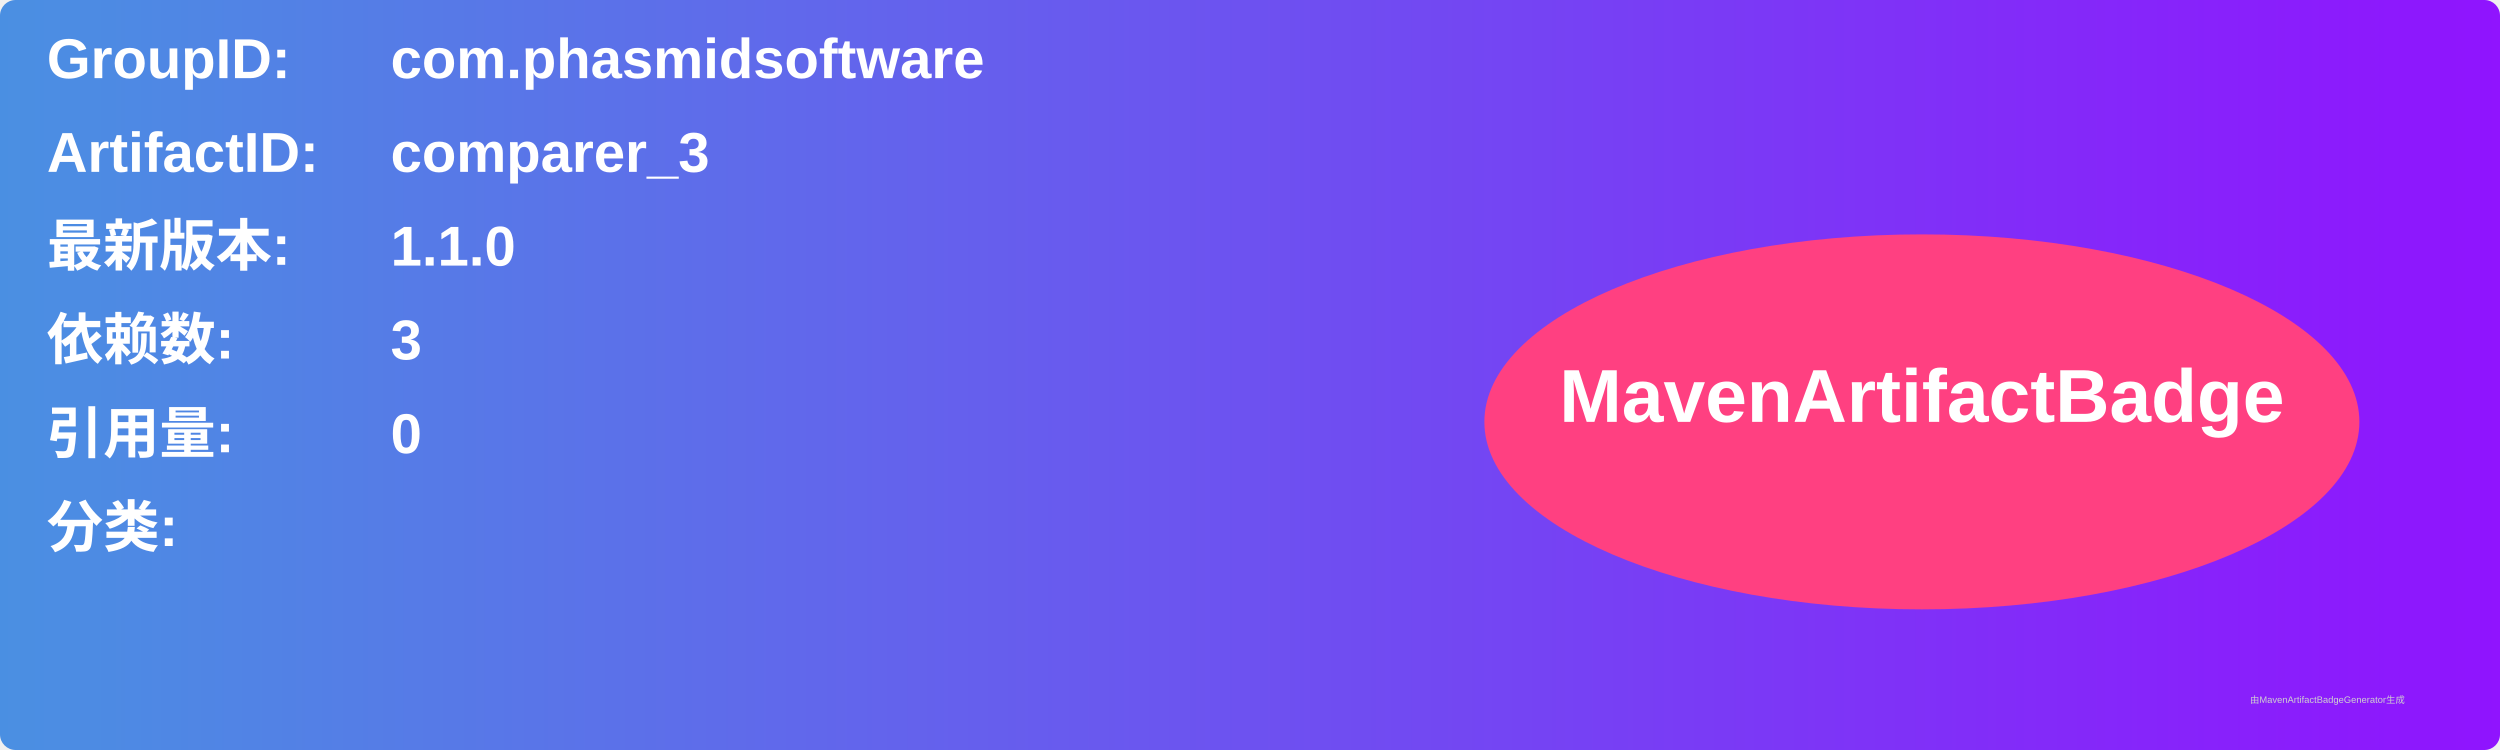
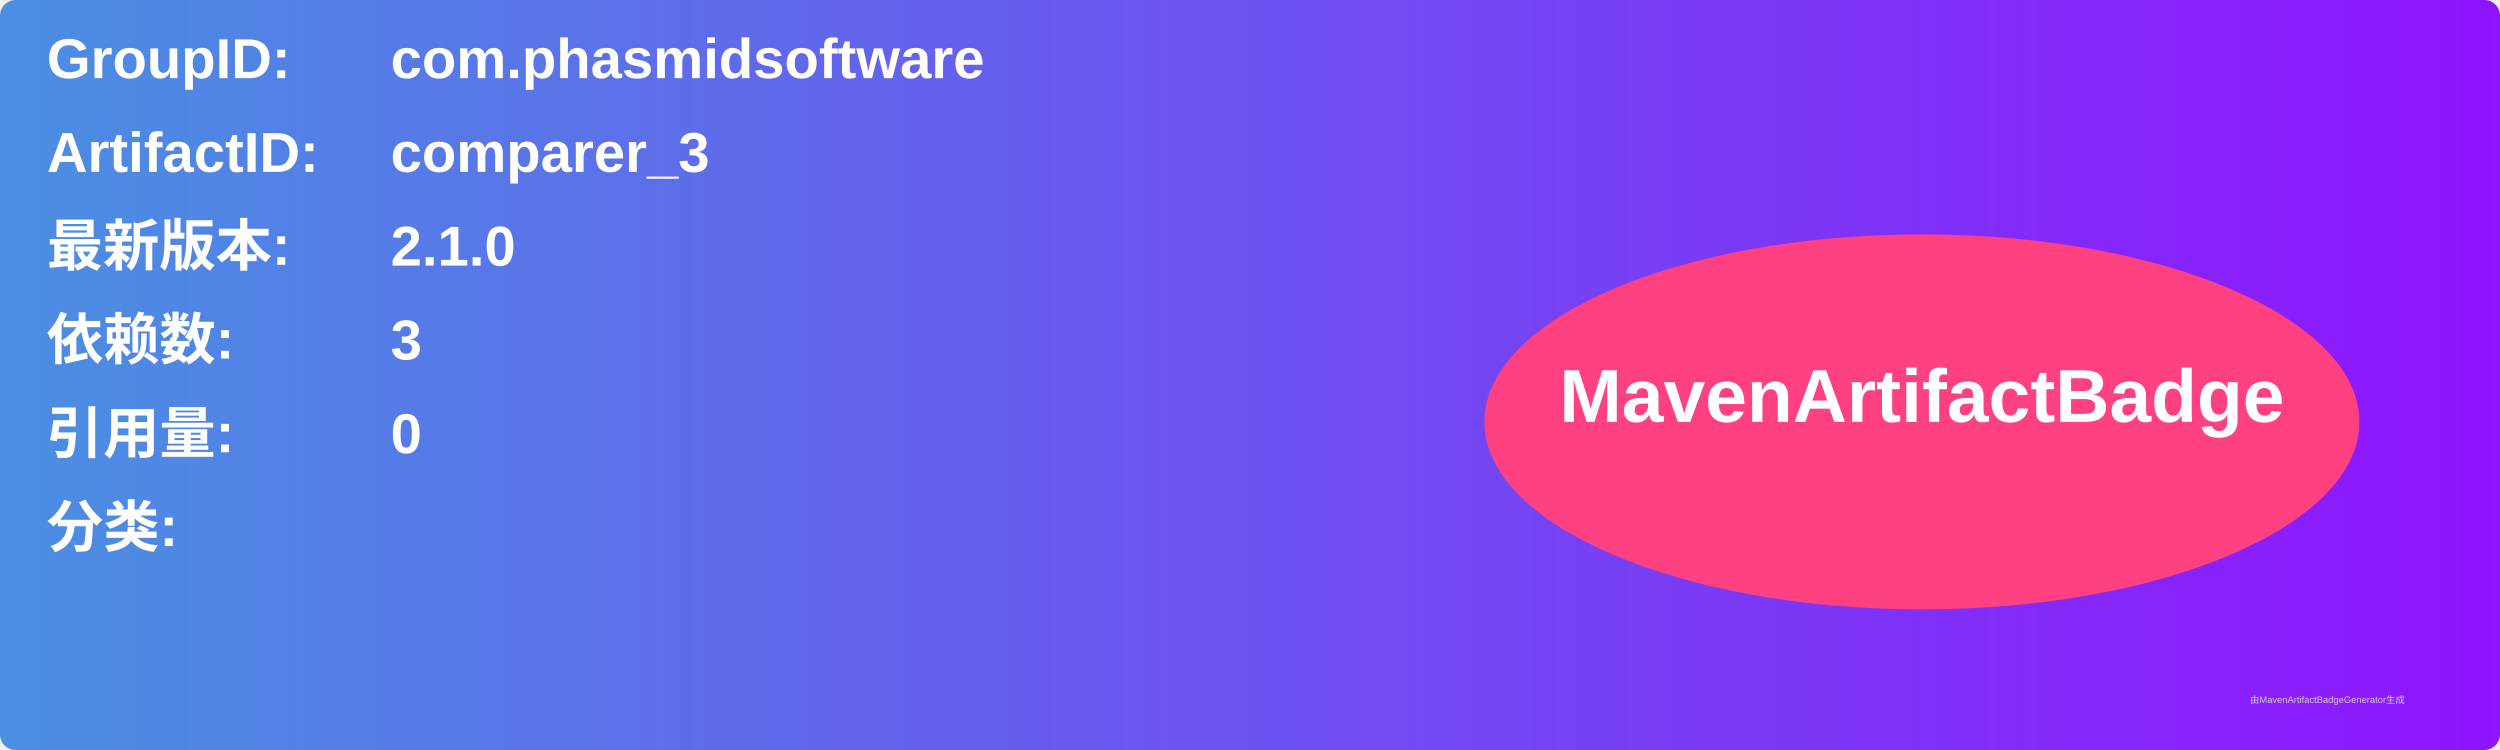
<svg xmlns="http://www.w3.org/2000/svg" width="800" height="240" viewBox="0 0 800 240">
  <linearGradient id="grad" x1="0%" y1="0%" x2="100%" y2="0%">
    <stop offset="0%" stop-color="#4a90e2" />
    <stop offset="100%" stop-color="#9013fe" />
  </linearGradient>
  <rect width="100%" height="100%" rx="5" ry="5" fill="url(#grad)" />
  <g transform="translate(15, 15)">
    <text x="0" y="10" font-family="Arial" font-size="18" fill="white" font-weight="bold" width="260">GroupID:</text>
    <text x="110" y="10" font-family="Arial" font-size="18" fill="white" font-weight="bold" width="460">com.phasmidsoftware</text>
    <text x="0" y="40" font-family="Arial" font-size="18" fill="white" font-weight="bold" width="260">ArtifactID:</text>
    <text x="110" y="40" font-family="Arial" font-size="18" fill="white" font-weight="bold" width="460">comparer_3</text>
    <text x="0" y="70" font-family="Arial" font-size="18" fill="white" font-weight="bold">最新版本:</text>
    <text x="110" y="70" font-family="Arial" font-size="18" fill="white" font-weight="bold">
-       <tspan font-weight="bold">1.1.0</tspan>
+       <tspan font-weight="bold">2.1.0</tspan>
    </text>
    <text x="0" y="100" font-family="Arial" font-size="18" fill="white" font-weight="bold">依赖数: </text>
    <text x="110" y="100" font-family="Arial" font-size="18" fill="white">
      <tspan font-weight="bold">3</tspan>
    </text>
    <text x="0" y="130" font-family="Arial" font-size="18" fill="white" font-weight="bold">引用量: </text>
    <text x="110" y="130" font-family="Arial" font-size="18" fill="white">
      <tspan font-weight="bold">0</tspan>
    </text>
    <text x="0" y="160" font-family="Arial" font-size="18" fill="white" font-weight="bold">分类:</text>
    <text x="10" y="190" font-family="Arial" font-size="10" fill="white">
      <tspan font-weight="bold" />
    </text>
    <ellipse cx="600" cy="120" rx="140" ry="60" fill="#ff4081" />
    <text x="600" y="120" text-anchor="middle" font-family="Arial" font-size="24" fill="white" font-weight="bold">MavenArtifactBadge</text>
  </g>
  <text x="720" y="225" font-family="Arial" font-size="3" fill="#d0d0d0">由MavenArtifactBadgeGenerator生成</text>
</svg>
